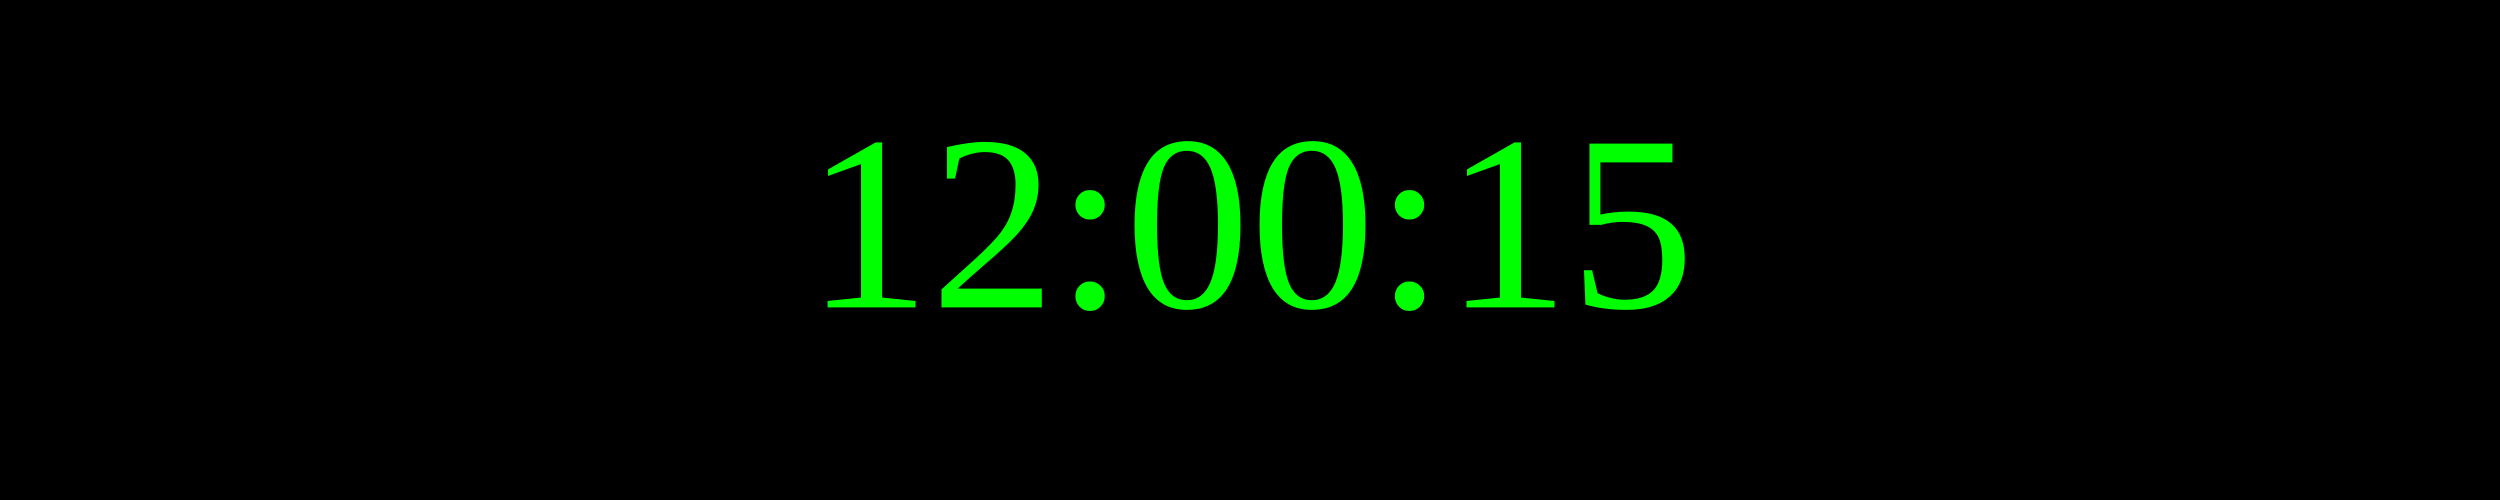
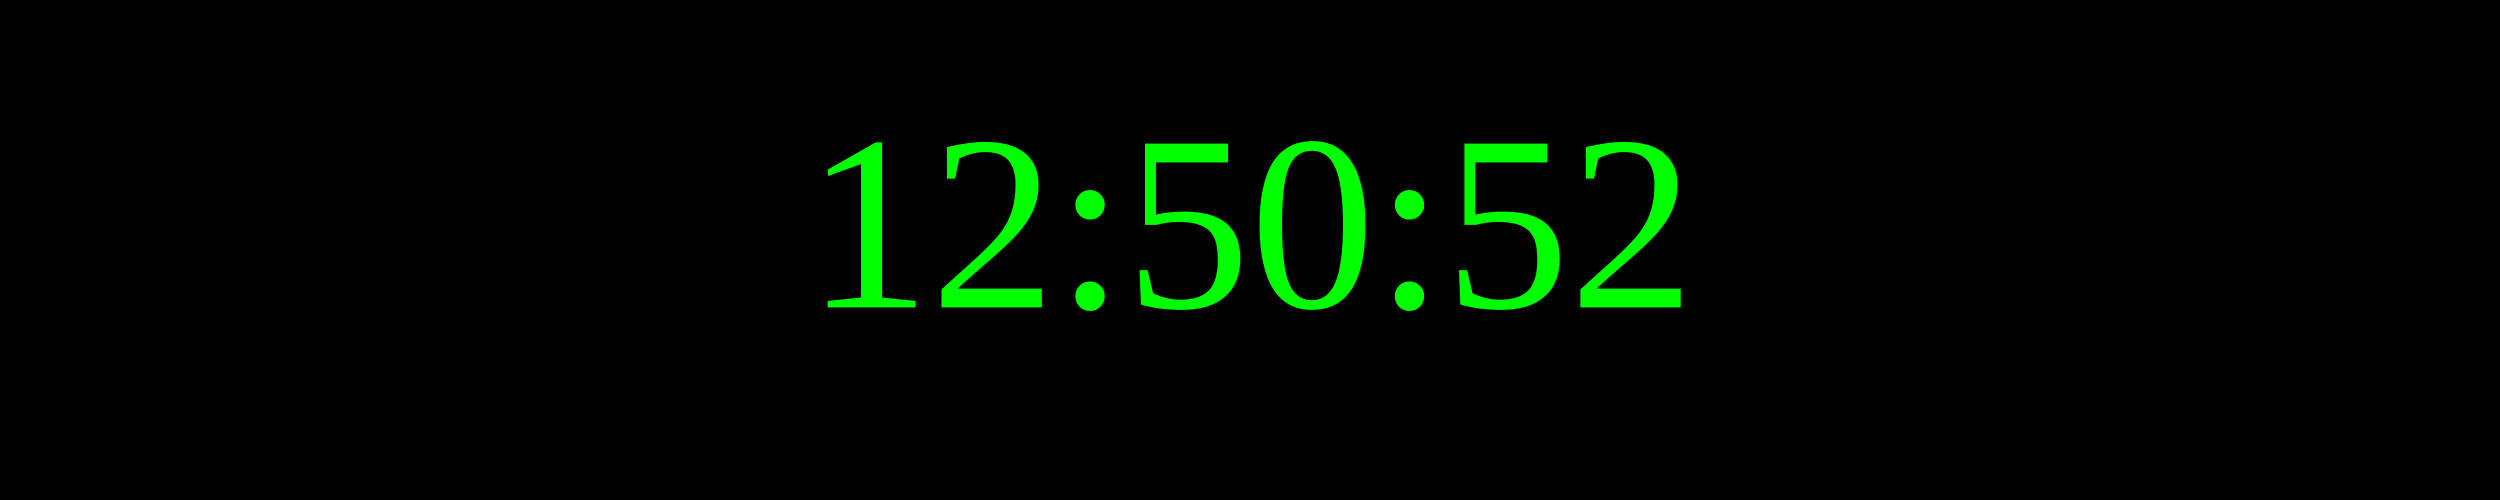
<svg xmlns="http://www.w3.org/2000/svg" width="250" height="50">
  <rect width="100%" height="100%" fill="black" />
  <text x="50%" y="50%" font-size="25" fill="lime" text-anchor="middle" dominant-baseline="middle">
- 12:00:15
+ 12:50:52
</text>
</svg>
